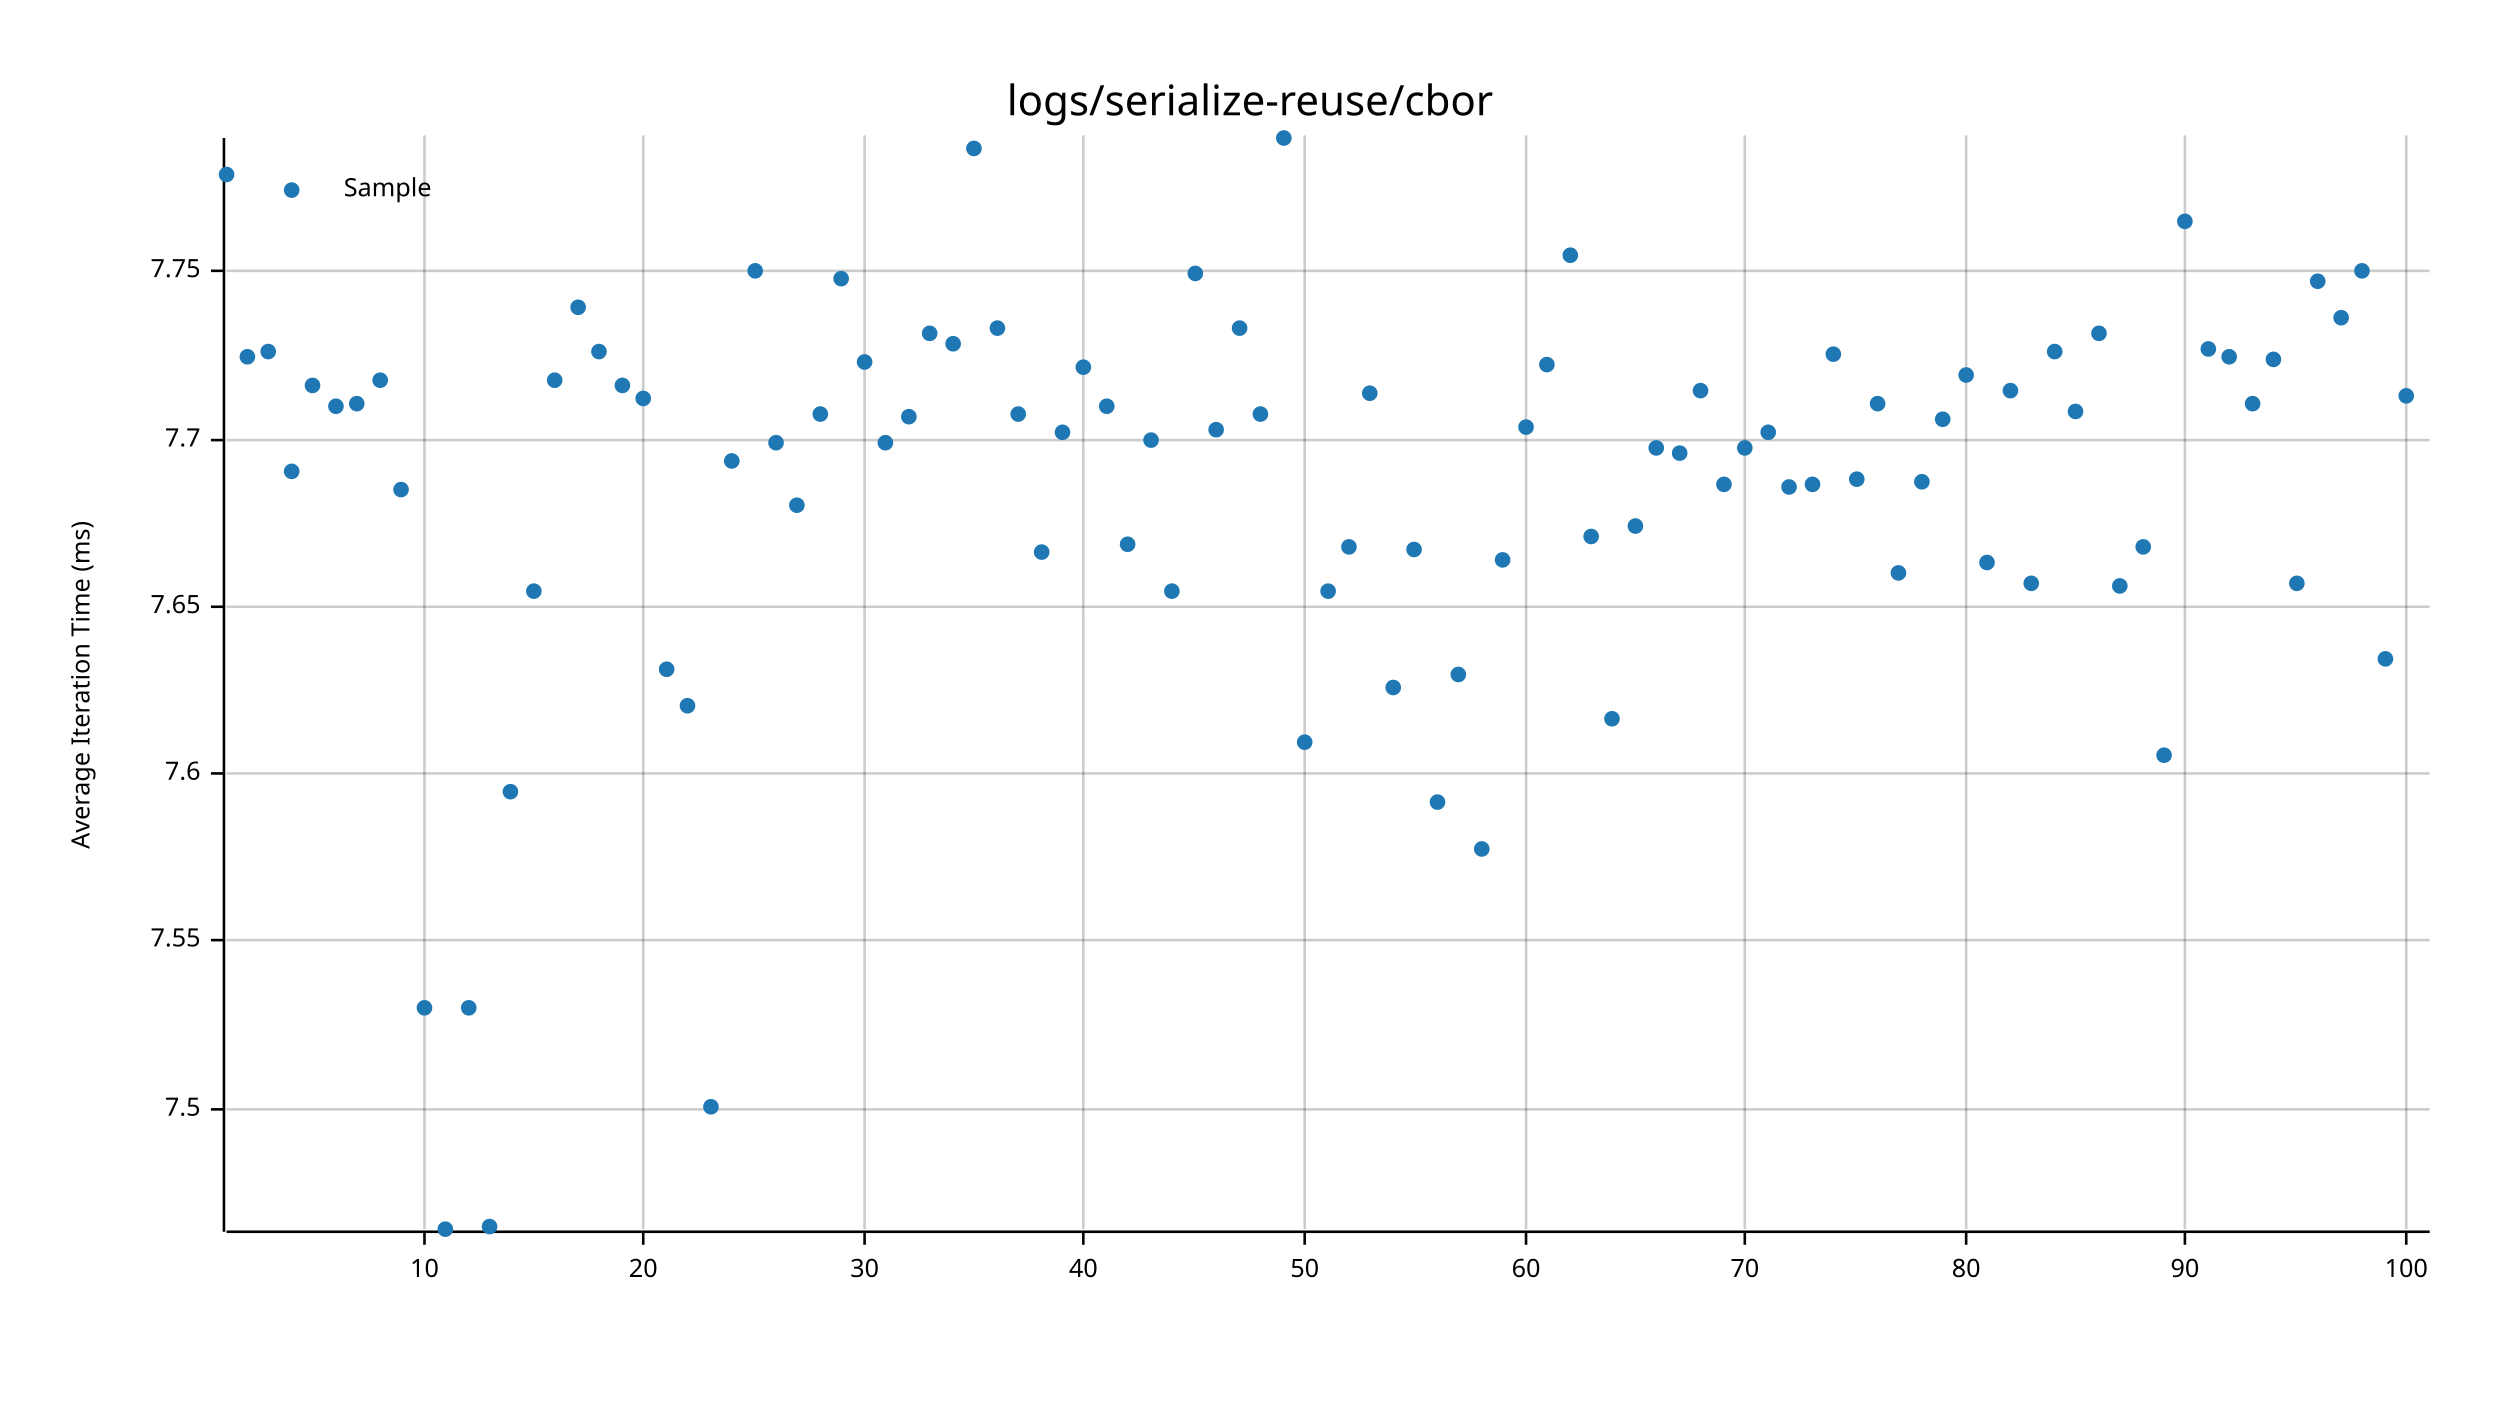
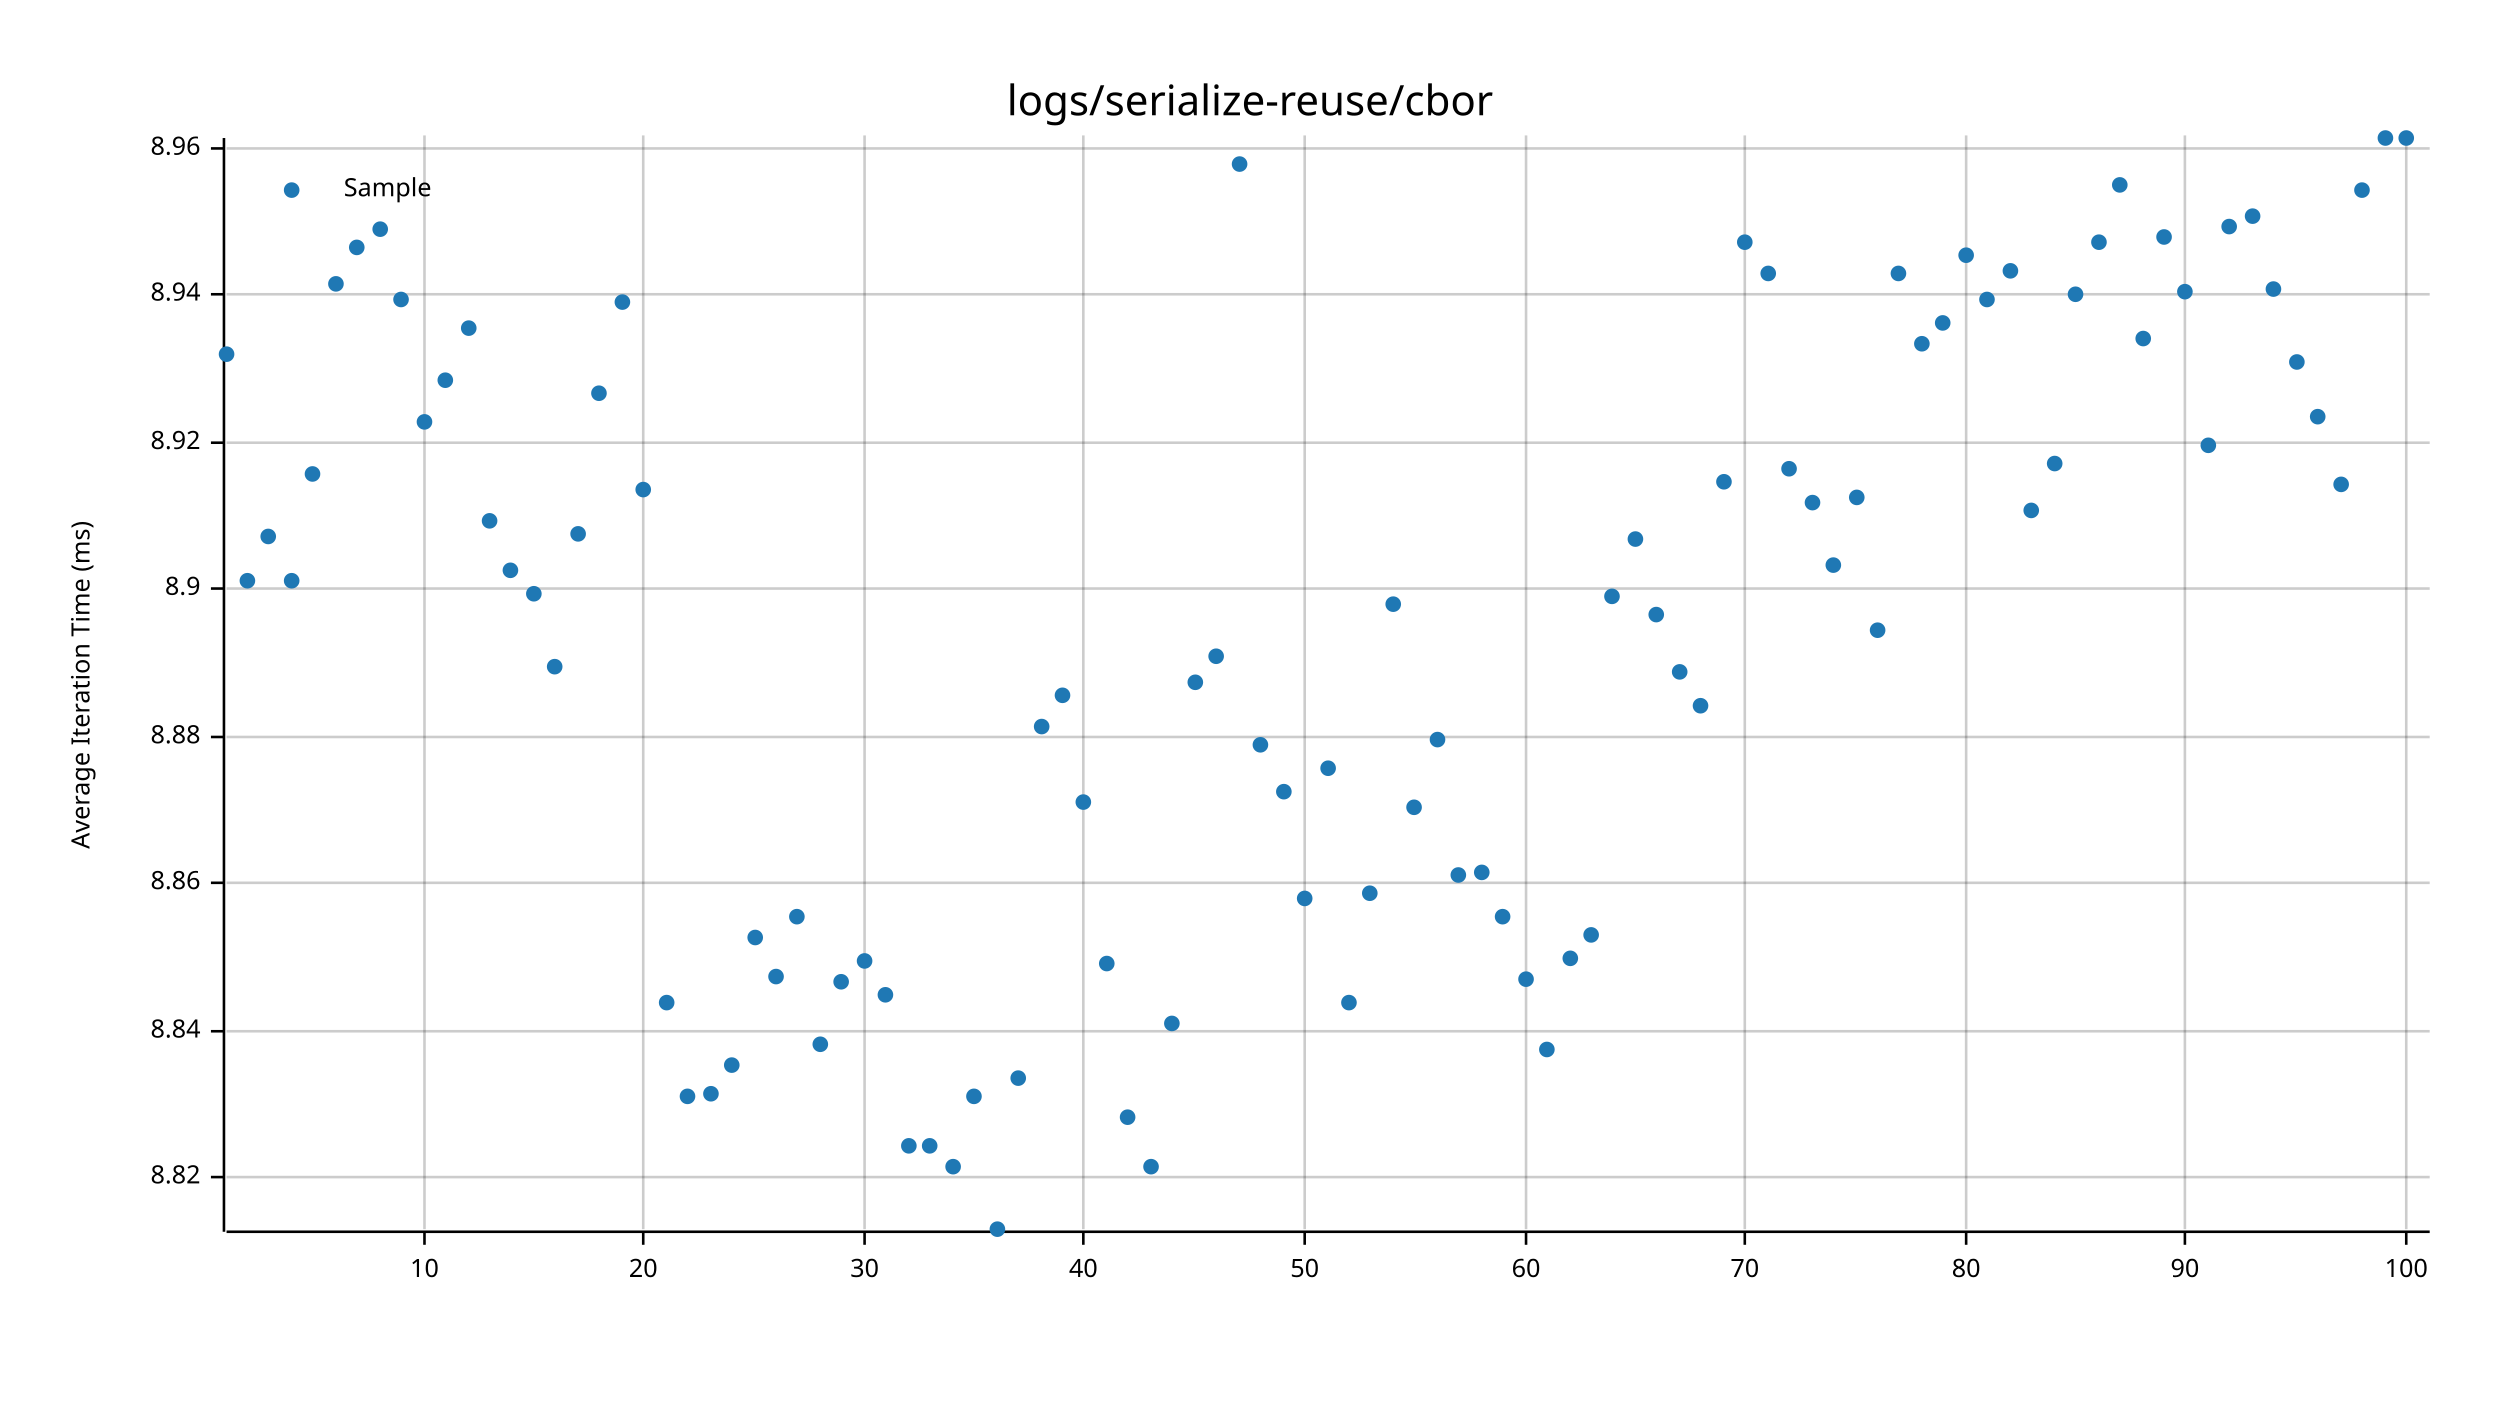
<svg xmlns="http://www.w3.org/2000/svg" style="background-color:#EEE;" width="960" height="540" viewBox="0 0 960 540">
  <text x="480" y="32" dy="0.76em" text-anchor="middle" font-family="sans-serif" font-size="16.129" opacity="1" fill="#000000">
logs/serialize-reuse/cbor
</text>
  <text x="27" y="263" dy="0.76em" text-anchor="middle" font-family="sans-serif" font-size="9.677" opacity="1" fill="#000000" transform="rotate(270, 27, 263)">
Average Iteration Time (ms)
</text>
  <line opacity="0.2" stroke="#000000" stroke-width="1" x1="163" y1="472" x2="163" y2="52" />
  <line opacity="0.2" stroke="#000000" stroke-width="1" x1="247" y1="472" x2="247" y2="52" />
  <line opacity="0.2" stroke="#000000" stroke-width="1" x1="332" y1="472" x2="332" y2="52" />
  <line opacity="0.2" stroke="#000000" stroke-width="1" x1="416" y1="472" x2="416" y2="52" />
  <line opacity="0.2" stroke="#000000" stroke-width="1" x1="501" y1="472" x2="501" y2="52" />
  <line opacity="0.2" stroke="#000000" stroke-width="1" x1="586" y1="472" x2="586" y2="52" />
  <line opacity="0.2" stroke="#000000" stroke-width="1" x1="670" y1="472" x2="670" y2="52" />
  <line opacity="0.2" stroke="#000000" stroke-width="1" x1="755" y1="472" x2="755" y2="52" />
  <line opacity="0.2" stroke="#000000" stroke-width="1" x1="839" y1="472" x2="839" y2="52" />
  <line opacity="0.2" stroke="#000000" stroke-width="1" x1="924" y1="472" x2="924" y2="52" />
-   <line opacity="0.2" stroke="#000000" stroke-width="1" x1="87" y1="426" x2="933" y2="426" />
-   <line opacity="0.2" stroke="#000000" stroke-width="1" x1="87" y1="361" x2="933" y2="361" />
-   <line opacity="0.2" stroke="#000000" stroke-width="1" x1="87" y1="297" x2="933" y2="297" />
-   <line opacity="0.2" stroke="#000000" stroke-width="1" x1="87" y1="233" x2="933" y2="233" />
-   <line opacity="0.2" stroke="#000000" stroke-width="1" x1="87" y1="169" x2="933" y2="169" />
-   <line opacity="0.2" stroke="#000000" stroke-width="1" x1="87" y1="104" x2="933" y2="104" />
+   <line opacity="0.2" stroke="#000000" stroke-width="1" x1="87" y1="452" x2="933" y2="452" />
+   <line opacity="0.2" stroke="#000000" stroke-width="1" x1="87" y1="396" x2="933" y2="396" />
+   <line opacity="0.2" stroke="#000000" stroke-width="1" x1="87" y1="339" x2="933" y2="339" />
+   <line opacity="0.2" stroke="#000000" stroke-width="1" x1="87" y1="283" x2="933" y2="283" />
+   <line opacity="0.2" stroke="#000000" stroke-width="1" x1="87" y1="226" x2="933" y2="226" />
+   <line opacity="0.2" stroke="#000000" stroke-width="1" x1="87" y1="170" x2="933" y2="170" />
+   <line opacity="0.2" stroke="#000000" stroke-width="1" x1="87" y1="113" x2="933" y2="113" />
+   <line opacity="0.2" stroke="#000000" stroke-width="1" x1="87" y1="57" x2="933" y2="57" />
  <polyline fill="none" opacity="1" stroke="#000000" stroke-width="1" points="86,53 86,473 " />
-   <text x="77" y="426" dy="0.5ex" text-anchor="end" font-family="sans-serif" font-size="9.677" opacity="1" fill="#000000">
- 7.5
- </text>
-   <polyline fill="none" opacity="1" stroke="#000000" stroke-width="1" points="81,426 86,426 " />
-   <text x="77" y="361" dy="0.5ex" text-anchor="end" font-family="sans-serif" font-size="9.677" opacity="1" fill="#000000">
- 7.55
- </text>
-   <polyline fill="none" opacity="1" stroke="#000000" stroke-width="1" points="81,361 86,361 " />
-   <text x="77" y="297" dy="0.5ex" text-anchor="end" font-family="sans-serif" font-size="9.677" opacity="1" fill="#000000">
- 7.6
- </text>
-   <polyline fill="none" opacity="1" stroke="#000000" stroke-width="1" points="81,297 86,297 " />
-   <text x="77" y="233" dy="0.5ex" text-anchor="end" font-family="sans-serif" font-size="9.677" opacity="1" fill="#000000">
- 7.65
- </text>
-   <polyline fill="none" opacity="1" stroke="#000000" stroke-width="1" points="81,233 86,233 " />
-   <text x="77" y="169" dy="0.5ex" text-anchor="end" font-family="sans-serif" font-size="9.677" opacity="1" fill="#000000">
- 7.7
- </text>
-   <polyline fill="none" opacity="1" stroke="#000000" stroke-width="1" points="81,169 86,169 " />
-   <text x="77" y="104" dy="0.5ex" text-anchor="end" font-family="sans-serif" font-size="9.677" opacity="1" fill="#000000">
- 7.75
- </text>
-   <polyline fill="none" opacity="1" stroke="#000000" stroke-width="1" points="81,104 86,104 " />
+   <text x="77" y="452" dy="0.5ex" text-anchor="end" font-family="sans-serif" font-size="9.677" opacity="1" fill="#000000">
+ 8.82
+ </text>
+   <polyline fill="none" opacity="1" stroke="#000000" stroke-width="1" points="81,452 86,452 " />
+   <text x="77" y="396" dy="0.5ex" text-anchor="end" font-family="sans-serif" font-size="9.677" opacity="1" fill="#000000">
+ 8.84
+ </text>
+   <polyline fill="none" opacity="1" stroke="#000000" stroke-width="1" points="81,396 86,396 " />
+   <text x="77" y="339" dy="0.5ex" text-anchor="end" font-family="sans-serif" font-size="9.677" opacity="1" fill="#000000">
+ 8.86
+ </text>
+   <polyline fill="none" opacity="1" stroke="#000000" stroke-width="1" points="81,339 86,339 " />
+   <text x="77" y="283" dy="0.5ex" text-anchor="end" font-family="sans-serif" font-size="9.677" opacity="1" fill="#000000">
+ 8.88
+ </text>
+   <polyline fill="none" opacity="1" stroke="#000000" stroke-width="1" points="81,283 86,283 " />
+   <text x="77" y="226" dy="0.5ex" text-anchor="end" font-family="sans-serif" font-size="9.677" opacity="1" fill="#000000">
+ 8.9
+ </text>
+   <polyline fill="none" opacity="1" stroke="#000000" stroke-width="1" points="81,226 86,226 " />
+   <text x="77" y="170" dy="0.5ex" text-anchor="end" font-family="sans-serif" font-size="9.677" opacity="1" fill="#000000">
+ 8.92
+ </text>
+   <polyline fill="none" opacity="1" stroke="#000000" stroke-width="1" points="81,170 86,170 " />
+   <text x="77" y="113" dy="0.5ex" text-anchor="end" font-family="sans-serif" font-size="9.677" opacity="1" fill="#000000">
+ 8.94
+ </text>
+   <polyline fill="none" opacity="1" stroke="#000000" stroke-width="1" points="81,113 86,113 " />
+   <text x="77" y="57" dy="0.5ex" text-anchor="end" font-family="sans-serif" font-size="9.677" opacity="1" fill="#000000">
+ 8.96
+ </text>
+   <polyline fill="none" opacity="1" stroke="#000000" stroke-width="1" points="81,57 86,57 " />
  <polyline fill="none" opacity="1" stroke="#000000" stroke-width="1" points="87,473 933,473 " />
  <text x="163" y="483" dy="0.76em" text-anchor="middle" font-family="sans-serif" font-size="9.677" opacity="1" fill="#000000">
10
</text>
  <polyline fill="none" opacity="1" stroke="#000000" stroke-width="1" points="163,473 163,478 " />
  <text x="247" y="483" dy="0.76em" text-anchor="middle" font-family="sans-serif" font-size="9.677" opacity="1" fill="#000000">
20
</text>
  <polyline fill="none" opacity="1" stroke="#000000" stroke-width="1" points="247,473 247,478 " />
  <text x="332" y="483" dy="0.76em" text-anchor="middle" font-family="sans-serif" font-size="9.677" opacity="1" fill="#000000">
30
</text>
  <polyline fill="none" opacity="1" stroke="#000000" stroke-width="1" points="332,473 332,478 " />
  <text x="416" y="483" dy="0.76em" text-anchor="middle" font-family="sans-serif" font-size="9.677" opacity="1" fill="#000000">
40
</text>
  <polyline fill="none" opacity="1" stroke="#000000" stroke-width="1" points="416,473 416,478 " />
  <text x="501" y="483" dy="0.76em" text-anchor="middle" font-family="sans-serif" font-size="9.677" opacity="1" fill="#000000">
50
</text>
  <polyline fill="none" opacity="1" stroke="#000000" stroke-width="1" points="501,473 501,478 " />
  <text x="586" y="483" dy="0.76em" text-anchor="middle" font-family="sans-serif" font-size="9.677" opacity="1" fill="#000000">
60
</text>
  <polyline fill="none" opacity="1" stroke="#000000" stroke-width="1" points="586,473 586,478 " />
  <text x="670" y="483" dy="0.76em" text-anchor="middle" font-family="sans-serif" font-size="9.677" opacity="1" fill="#000000">
70
</text>
  <polyline fill="none" opacity="1" stroke="#000000" stroke-width="1" points="670,473 670,478 " />
  <text x="755" y="483" dy="0.76em" text-anchor="middle" font-family="sans-serif" font-size="9.677" opacity="1" fill="#000000">
80
</text>
  <polyline fill="none" opacity="1" stroke="#000000" stroke-width="1" points="755,473 755,478 " />
  <text x="839" y="483" dy="0.76em" text-anchor="middle" font-family="sans-serif" font-size="9.677" opacity="1" fill="#000000">
90
</text>
  <polyline fill="none" opacity="1" stroke="#000000" stroke-width="1" points="839,473 839,478 " />
  <text x="924" y="483" dy="0.76em" text-anchor="middle" font-family="sans-serif" font-size="9.677" opacity="1" fill="#000000">
100
</text>
  <polyline fill="none" opacity="1" stroke="#000000" stroke-width="1" points="924,473 924,478 " />
-   <circle cx="87" cy="67" r="3" opacity="1" fill="#1F78B4" stroke="none" stroke-width="1" />
-   <circle cx="95" cy="137" r="3" opacity="1" fill="#1F78B4" stroke="none" stroke-width="1" />
-   <circle cx="103" cy="135" r="3" opacity="1" fill="#1F78B4" stroke="none" stroke-width="1" />
-   <circle cx="112" cy="181" r="3" opacity="1" fill="#1F78B4" stroke="none" stroke-width="1" />
-   <circle cx="120" cy="148" r="3" opacity="1" fill="#1F78B4" stroke="none" stroke-width="1" />
-   <circle cx="129" cy="156" r="3" opacity="1" fill="#1F78B4" stroke="none" stroke-width="1" />
-   <circle cx="137" cy="155" r="3" opacity="1" fill="#1F78B4" stroke="none" stroke-width="1" />
-   <circle cx="146" cy="146" r="3" opacity="1" fill="#1F78B4" stroke="none" stroke-width="1" />
-   <circle cx="154" cy="188" r="3" opacity="1" fill="#1F78B4" stroke="none" stroke-width="1" />
-   <circle cx="163" cy="387" r="3" opacity="1" fill="#1F78B4" stroke="none" stroke-width="1" />
-   <circle cx="171" cy="472" r="3" opacity="1" fill="#1F78B4" stroke="none" stroke-width="1" />
-   <circle cx="180" cy="387" r="3" opacity="1" fill="#1F78B4" stroke="none" stroke-width="1" />
-   <circle cx="188" cy="471" r="3" opacity="1" fill="#1F78B4" stroke="none" stroke-width="1" />
-   <circle cx="196" cy="304" r="3" opacity="1" fill="#1F78B4" stroke="none" stroke-width="1" />
-   <circle cx="205" cy="227" r="3" opacity="1" fill="#1F78B4" stroke="none" stroke-width="1" />
-   <circle cx="213" cy="146" r="3" opacity="1" fill="#1F78B4" stroke="none" stroke-width="1" />
-   <circle cx="222" cy="118" r="3" opacity="1" fill="#1F78B4" stroke="none" stroke-width="1" />
-   <circle cx="230" cy="135" r="3" opacity="1" fill="#1F78B4" stroke="none" stroke-width="1" />
-   <circle cx="239" cy="148" r="3" opacity="1" fill="#1F78B4" stroke="none" stroke-width="1" />
-   <circle cx="247" cy="153" r="3" opacity="1" fill="#1F78B4" stroke="none" stroke-width="1" />
-   <circle cx="256" cy="257" r="3" opacity="1" fill="#1F78B4" stroke="none" stroke-width="1" />
-   <circle cx="264" cy="271" r="3" opacity="1" fill="#1F78B4" stroke="none" stroke-width="1" />
-   <circle cx="273" cy="425" r="3" opacity="1" fill="#1F78B4" stroke="none" stroke-width="1" />
-   <circle cx="281" cy="177" r="3" opacity="1" fill="#1F78B4" stroke="none" stroke-width="1" />
-   <circle cx="290" cy="104" r="3" opacity="1" fill="#1F78B4" stroke="none" stroke-width="1" />
-   <circle cx="298" cy="170" r="3" opacity="1" fill="#1F78B4" stroke="none" stroke-width="1" />
-   <circle cx="306" cy="194" r="3" opacity="1" fill="#1F78B4" stroke="none" stroke-width="1" />
-   <circle cx="315" cy="159" r="3" opacity="1" fill="#1F78B4" stroke="none" stroke-width="1" />
-   <circle cx="323" cy="107" r="3" opacity="1" fill="#1F78B4" stroke="none" stroke-width="1" />
-   <circle cx="332" cy="139" r="3" opacity="1" fill="#1F78B4" stroke="none" stroke-width="1" />
-   <circle cx="340" cy="170" r="3" opacity="1" fill="#1F78B4" stroke="none" stroke-width="1" />
-   <circle cx="349" cy="160" r="3" opacity="1" fill="#1F78B4" stroke="none" stroke-width="1" />
-   <circle cx="357" cy="128" r="3" opacity="1" fill="#1F78B4" stroke="none" stroke-width="1" />
-   <circle cx="366" cy="132" r="3" opacity="1" fill="#1F78B4" stroke="none" stroke-width="1" />
-   <circle cx="374" cy="57" r="3" opacity="1" fill="#1F78B4" stroke="none" stroke-width="1" />
-   <circle cx="383" cy="126" r="3" opacity="1" fill="#1F78B4" stroke="none" stroke-width="1" />
-   <circle cx="391" cy="159" r="3" opacity="1" fill="#1F78B4" stroke="none" stroke-width="1" />
-   <circle cx="400" cy="212" r="3" opacity="1" fill="#1F78B4" stroke="none" stroke-width="1" />
-   <circle cx="408" cy="166" r="3" opacity="1" fill="#1F78B4" stroke="none" stroke-width="1" />
-   <circle cx="416" cy="141" r="3" opacity="1" fill="#1F78B4" stroke="none" stroke-width="1" />
-   <circle cx="425" cy="156" r="3" opacity="1" fill="#1F78B4" stroke="none" stroke-width="1" />
-   <circle cx="433" cy="209" r="3" opacity="1" fill="#1F78B4" stroke="none" stroke-width="1" />
-   <circle cx="442" cy="169" r="3" opacity="1" fill="#1F78B4" stroke="none" stroke-width="1" />
-   <circle cx="450" cy="227" r="3" opacity="1" fill="#1F78B4" stroke="none" stroke-width="1" />
-   <circle cx="459" cy="105" r="3" opacity="1" fill="#1F78B4" stroke="none" stroke-width="1" />
-   <circle cx="467" cy="165" r="3" opacity="1" fill="#1F78B4" stroke="none" stroke-width="1" />
-   <circle cx="476" cy="126" r="3" opacity="1" fill="#1F78B4" stroke="none" stroke-width="1" />
-   <circle cx="484" cy="159" r="3" opacity="1" fill="#1F78B4" stroke="none" stroke-width="1" />
-   <circle cx="493" cy="53" r="3" opacity="1" fill="#1F78B4" stroke="none" stroke-width="1" />
-   <circle cx="501" cy="285" r="3" opacity="1" fill="#1F78B4" stroke="none" stroke-width="1" />
-   <circle cx="510" cy="227" r="3" opacity="1" fill="#1F78B4" stroke="none" stroke-width="1" />
-   <circle cx="518" cy="210" r="3" opacity="1" fill="#1F78B4" stroke="none" stroke-width="1" />
-   <circle cx="526" cy="151" r="3" opacity="1" fill="#1F78B4" stroke="none" stroke-width="1" />
-   <circle cx="535" cy="264" r="3" opacity="1" fill="#1F78B4" stroke="none" stroke-width="1" />
-   <circle cx="543" cy="211" r="3" opacity="1" fill="#1F78B4" stroke="none" stroke-width="1" />
-   <circle cx="552" cy="308" r="3" opacity="1" fill="#1F78B4" stroke="none" stroke-width="1" />
-   <circle cx="560" cy="259" r="3" opacity="1" fill="#1F78B4" stroke="none" stroke-width="1" />
-   <circle cx="569" cy="326" r="3" opacity="1" fill="#1F78B4" stroke="none" stroke-width="1" />
-   <circle cx="577" cy="215" r="3" opacity="1" fill="#1F78B4" stroke="none" stroke-width="1" />
-   <circle cx="586" cy="164" r="3" opacity="1" fill="#1F78B4" stroke="none" stroke-width="1" />
-   <circle cx="594" cy="140" r="3" opacity="1" fill="#1F78B4" stroke="none" stroke-width="1" />
-   <circle cx="603" cy="98" r="3" opacity="1" fill="#1F78B4" stroke="none" stroke-width="1" />
-   <circle cx="611" cy="206" r="3" opacity="1" fill="#1F78B4" stroke="none" stroke-width="1" />
-   <circle cx="619" cy="276" r="3" opacity="1" fill="#1F78B4" stroke="none" stroke-width="1" />
-   <circle cx="628" cy="202" r="3" opacity="1" fill="#1F78B4" stroke="none" stroke-width="1" />
-   <circle cx="636" cy="172" r="3" opacity="1" fill="#1F78B4" stroke="none" stroke-width="1" />
-   <circle cx="645" cy="174" r="3" opacity="1" fill="#1F78B4" stroke="none" stroke-width="1" />
-   <circle cx="653" cy="150" r="3" opacity="1" fill="#1F78B4" stroke="none" stroke-width="1" />
-   <circle cx="662" cy="186" r="3" opacity="1" fill="#1F78B4" stroke="none" stroke-width="1" />
-   <circle cx="670" cy="172" r="3" opacity="1" fill="#1F78B4" stroke="none" stroke-width="1" />
-   <circle cx="679" cy="166" r="3" opacity="1" fill="#1F78B4" stroke="none" stroke-width="1" />
-   <circle cx="687" cy="187" r="3" opacity="1" fill="#1F78B4" stroke="none" stroke-width="1" />
-   <circle cx="696" cy="186" r="3" opacity="1" fill="#1F78B4" stroke="none" stroke-width="1" />
-   <circle cx="704" cy="136" r="3" opacity="1" fill="#1F78B4" stroke="none" stroke-width="1" />
-   <circle cx="713" cy="184" r="3" opacity="1" fill="#1F78B4" stroke="none" stroke-width="1" />
-   <circle cx="721" cy="155" r="3" opacity="1" fill="#1F78B4" stroke="none" stroke-width="1" />
-   <circle cx="729" cy="220" r="3" opacity="1" fill="#1F78B4" stroke="none" stroke-width="1" />
-   <circle cx="738" cy="185" r="3" opacity="1" fill="#1F78B4" stroke="none" stroke-width="1" />
-   <circle cx="746" cy="161" r="3" opacity="1" fill="#1F78B4" stroke="none" stroke-width="1" />
-   <circle cx="755" cy="144" r="3" opacity="1" fill="#1F78B4" stroke="none" stroke-width="1" />
-   <circle cx="763" cy="216" r="3" opacity="1" fill="#1F78B4" stroke="none" stroke-width="1" />
-   <circle cx="772" cy="150" r="3" opacity="1" fill="#1F78B4" stroke="none" stroke-width="1" />
-   <circle cx="780" cy="224" r="3" opacity="1" fill="#1F78B4" stroke="none" stroke-width="1" />
-   <circle cx="789" cy="135" r="3" opacity="1" fill="#1F78B4" stroke="none" stroke-width="1" />
-   <circle cx="797" cy="158" r="3" opacity="1" fill="#1F78B4" stroke="none" stroke-width="1" />
-   <circle cx="806" cy="128" r="3" opacity="1" fill="#1F78B4" stroke="none" stroke-width="1" />
-   <circle cx="814" cy="225" r="3" opacity="1" fill="#1F78B4" stroke="none" stroke-width="1" />
-   <circle cx="823" cy="210" r="3" opacity="1" fill="#1F78B4" stroke="none" stroke-width="1" />
-   <circle cx="831" cy="290" r="3" opacity="1" fill="#1F78B4" stroke="none" stroke-width="1" />
-   <circle cx="839" cy="85" r="3" opacity="1" fill="#1F78B4" stroke="none" stroke-width="1" />
-   <circle cx="848" cy="134" r="3" opacity="1" fill="#1F78B4" stroke="none" stroke-width="1" />
-   <circle cx="856" cy="137" r="3" opacity="1" fill="#1F78B4" stroke="none" stroke-width="1" />
-   <circle cx="865" cy="155" r="3" opacity="1" fill="#1F78B4" stroke="none" stroke-width="1" />
-   <circle cx="873" cy="138" r="3" opacity="1" fill="#1F78B4" stroke="none" stroke-width="1" />
-   <circle cx="882" cy="224" r="3" opacity="1" fill="#1F78B4" stroke="none" stroke-width="1" />
-   <circle cx="890" cy="108" r="3" opacity="1" fill="#1F78B4" stroke="none" stroke-width="1" />
-   <circle cx="899" cy="122" r="3" opacity="1" fill="#1F78B4" stroke="none" stroke-width="1" />
-   <circle cx="907" cy="104" r="3" opacity="1" fill="#1F78B4" stroke="none" stroke-width="1" />
-   <circle cx="916" cy="253" r="3" opacity="1" fill="#1F78B4" stroke="none" stroke-width="1" />
-   <circle cx="924" cy="152" r="3" opacity="1" fill="#1F78B4" stroke="none" stroke-width="1" />
+   <circle cx="87" cy="136" r="3" opacity="1" fill="#1F78B4" stroke="none" stroke-width="1" />
+   <circle cx="95" cy="223" r="3" opacity="1" fill="#1F78B4" stroke="none" stroke-width="1" />
+   <circle cx="103" cy="206" r="3" opacity="1" fill="#1F78B4" stroke="none" stroke-width="1" />
+   <circle cx="112" cy="223" r="3" opacity="1" fill="#1F78B4" stroke="none" stroke-width="1" />
+   <circle cx="120" cy="182" r="3" opacity="1" fill="#1F78B4" stroke="none" stroke-width="1" />
+   <circle cx="129" cy="109" r="3" opacity="1" fill="#1F78B4" stroke="none" stroke-width="1" />
+   <circle cx="137" cy="95" r="3" opacity="1" fill="#1F78B4" stroke="none" stroke-width="1" />
+   <circle cx="146" cy="88" r="3" opacity="1" fill="#1F78B4" stroke="none" stroke-width="1" />
+   <circle cx="154" cy="115" r="3" opacity="1" fill="#1F78B4" stroke="none" stroke-width="1" />
+   <circle cx="163" cy="162" r="3" opacity="1" fill="#1F78B4" stroke="none" stroke-width="1" />
+   <circle cx="171" cy="146" r="3" opacity="1" fill="#1F78B4" stroke="none" stroke-width="1" />
+   <circle cx="180" cy="126" r="3" opacity="1" fill="#1F78B4" stroke="none" stroke-width="1" />
+   <circle cx="188" cy="200" r="3" opacity="1" fill="#1F78B4" stroke="none" stroke-width="1" />
+   <circle cx="196" cy="219" r="3" opacity="1" fill="#1F78B4" stroke="none" stroke-width="1" />
+   <circle cx="205" cy="228" r="3" opacity="1" fill="#1F78B4" stroke="none" stroke-width="1" />
+   <circle cx="213" cy="256" r="3" opacity="1" fill="#1F78B4" stroke="none" stroke-width="1" />
+   <circle cx="222" cy="205" r="3" opacity="1" fill="#1F78B4" stroke="none" stroke-width="1" />
+   <circle cx="230" cy="151" r="3" opacity="1" fill="#1F78B4" stroke="none" stroke-width="1" />
+   <circle cx="239" cy="116" r="3" opacity="1" fill="#1F78B4" stroke="none" stroke-width="1" />
+   <circle cx="247" cy="188" r="3" opacity="1" fill="#1F78B4" stroke="none" stroke-width="1" />
+   <circle cx="256" cy="385" r="3" opacity="1" fill="#1F78B4" stroke="none" stroke-width="1" />
+   <circle cx="264" cy="421" r="3" opacity="1" fill="#1F78B4" stroke="none" stroke-width="1" />
+   <circle cx="273" cy="420" r="3" opacity="1" fill="#1F78B4" stroke="none" stroke-width="1" />
+   <circle cx="281" cy="409" r="3" opacity="1" fill="#1F78B4" stroke="none" stroke-width="1" />
+   <circle cx="290" cy="360" r="3" opacity="1" fill="#1F78B4" stroke="none" stroke-width="1" />
+   <circle cx="298" cy="375" r="3" opacity="1" fill="#1F78B4" stroke="none" stroke-width="1" />
+   <circle cx="306" cy="352" r="3" opacity="1" fill="#1F78B4" stroke="none" stroke-width="1" />
+   <circle cx="315" cy="401" r="3" opacity="1" fill="#1F78B4" stroke="none" stroke-width="1" />
+   <circle cx="323" cy="377" r="3" opacity="1" fill="#1F78B4" stroke="none" stroke-width="1" />
+   <circle cx="332" cy="369" r="3" opacity="1" fill="#1F78B4" stroke="none" stroke-width="1" />
+   <circle cx="340" cy="382" r="3" opacity="1" fill="#1F78B4" stroke="none" stroke-width="1" />
+   <circle cx="349" cy="440" r="3" opacity="1" fill="#1F78B4" stroke="none" stroke-width="1" />
+   <circle cx="357" cy="440" r="3" opacity="1" fill="#1F78B4" stroke="none" stroke-width="1" />
+   <circle cx="366" cy="448" r="3" opacity="1" fill="#1F78B4" stroke="none" stroke-width="1" />
+   <circle cx="374" cy="421" r="3" opacity="1" fill="#1F78B4" stroke="none" stroke-width="1" />
+   <circle cx="383" cy="472" r="3" opacity="1" fill="#1F78B4" stroke="none" stroke-width="1" />
+   <circle cx="391" cy="414" r="3" opacity="1" fill="#1F78B4" stroke="none" stroke-width="1" />
+   <circle cx="400" cy="279" r="3" opacity="1" fill="#1F78B4" stroke="none" stroke-width="1" />
+   <circle cx="408" cy="267" r="3" opacity="1" fill="#1F78B4" stroke="none" stroke-width="1" />
+   <circle cx="416" cy="308" r="3" opacity="1" fill="#1F78B4" stroke="none" stroke-width="1" />
+   <circle cx="425" cy="370" r="3" opacity="1" fill="#1F78B4" stroke="none" stroke-width="1" />
+   <circle cx="433" cy="429" r="3" opacity="1" fill="#1F78B4" stroke="none" stroke-width="1" />
+   <circle cx="442" cy="448" r="3" opacity="1" fill="#1F78B4" stroke="none" stroke-width="1" />
+   <circle cx="450" cy="393" r="3" opacity="1" fill="#1F78B4" stroke="none" stroke-width="1" />
+   <circle cx="459" cy="262" r="3" opacity="1" fill="#1F78B4" stroke="none" stroke-width="1" />
+   <circle cx="467" cy="252" r="3" opacity="1" fill="#1F78B4" stroke="none" stroke-width="1" />
+   <circle cx="476" cy="63" r="3" opacity="1" fill="#1F78B4" stroke="none" stroke-width="1" />
+   <circle cx="484" cy="286" r="3" opacity="1" fill="#1F78B4" stroke="none" stroke-width="1" />
+   <circle cx="493" cy="304" r="3" opacity="1" fill="#1F78B4" stroke="none" stroke-width="1" />
+   <circle cx="501" cy="345" r="3" opacity="1" fill="#1F78B4" stroke="none" stroke-width="1" />
+   <circle cx="510" cy="295" r="3" opacity="1" fill="#1F78B4" stroke="none" stroke-width="1" />
+   <circle cx="518" cy="385" r="3" opacity="1" fill="#1F78B4" stroke="none" stroke-width="1" />
+   <circle cx="526" cy="343" r="3" opacity="1" fill="#1F78B4" stroke="none" stroke-width="1" />
+   <circle cx="535" cy="232" r="3" opacity="1" fill="#1F78B4" stroke="none" stroke-width="1" />
+   <circle cx="543" cy="310" r="3" opacity="1" fill="#1F78B4" stroke="none" stroke-width="1" />
+   <circle cx="552" cy="284" r="3" opacity="1" fill="#1F78B4" stroke="none" stroke-width="1" />
+   <circle cx="560" cy="336" r="3" opacity="1" fill="#1F78B4" stroke="none" stroke-width="1" />
+   <circle cx="569" cy="335" r="3" opacity="1" fill="#1F78B4" stroke="none" stroke-width="1" />
+   <circle cx="577" cy="352" r="3" opacity="1" fill="#1F78B4" stroke="none" stroke-width="1" />
+   <circle cx="586" cy="376" r="3" opacity="1" fill="#1F78B4" stroke="none" stroke-width="1" />
+   <circle cx="594" cy="403" r="3" opacity="1" fill="#1F78B4" stroke="none" stroke-width="1" />
+   <circle cx="603" cy="368" r="3" opacity="1" fill="#1F78B4" stroke="none" stroke-width="1" />
+   <circle cx="611" cy="359" r="3" opacity="1" fill="#1F78B4" stroke="none" stroke-width="1" />
+   <circle cx="619" cy="229" r="3" opacity="1" fill="#1F78B4" stroke="none" stroke-width="1" />
+   <circle cx="628" cy="207" r="3" opacity="1" fill="#1F78B4" stroke="none" stroke-width="1" />
+   <circle cx="636" cy="236" r="3" opacity="1" fill="#1F78B4" stroke="none" stroke-width="1" />
+   <circle cx="645" cy="258" r="3" opacity="1" fill="#1F78B4" stroke="none" stroke-width="1" />
+   <circle cx="653" cy="271" r="3" opacity="1" fill="#1F78B4" stroke="none" stroke-width="1" />
+   <circle cx="662" cy="185" r="3" opacity="1" fill="#1F78B4" stroke="none" stroke-width="1" />
+   <circle cx="670" cy="93" r="3" opacity="1" fill="#1F78B4" stroke="none" stroke-width="1" />
+   <circle cx="679" cy="105" r="3" opacity="1" fill="#1F78B4" stroke="none" stroke-width="1" />
+   <circle cx="687" cy="180" r="3" opacity="1" fill="#1F78B4" stroke="none" stroke-width="1" />
+   <circle cx="696" cy="193" r="3" opacity="1" fill="#1F78B4" stroke="none" stroke-width="1" />
+   <circle cx="704" cy="217" r="3" opacity="1" fill="#1F78B4" stroke="none" stroke-width="1" />
+   <circle cx="713" cy="191" r="3" opacity="1" fill="#1F78B4" stroke="none" stroke-width="1" />
+   <circle cx="721" cy="242" r="3" opacity="1" fill="#1F78B4" stroke="none" stroke-width="1" />
+   <circle cx="729" cy="105" r="3" opacity="1" fill="#1F78B4" stroke="none" stroke-width="1" />
+   <circle cx="738" cy="132" r="3" opacity="1" fill="#1F78B4" stroke="none" stroke-width="1" />
+   <circle cx="746" cy="124" r="3" opacity="1" fill="#1F78B4" stroke="none" stroke-width="1" />
+   <circle cx="755" cy="98" r="3" opacity="1" fill="#1F78B4" stroke="none" stroke-width="1" />
+   <circle cx="763" cy="115" r="3" opacity="1" fill="#1F78B4" stroke="none" stroke-width="1" />
+   <circle cx="772" cy="104" r="3" opacity="1" fill="#1F78B4" stroke="none" stroke-width="1" />
+   <circle cx="780" cy="196" r="3" opacity="1" fill="#1F78B4" stroke="none" stroke-width="1" />
+   <circle cx="789" cy="178" r="3" opacity="1" fill="#1F78B4" stroke="none" stroke-width="1" />
+   <circle cx="797" cy="113" r="3" opacity="1" fill="#1F78B4" stroke="none" stroke-width="1" />
+   <circle cx="806" cy="93" r="3" opacity="1" fill="#1F78B4" stroke="none" stroke-width="1" />
+   <circle cx="814" cy="71" r="3" opacity="1" fill="#1F78B4" stroke="none" stroke-width="1" />
+   <circle cx="823" cy="130" r="3" opacity="1" fill="#1F78B4" stroke="none" stroke-width="1" />
+   <circle cx="831" cy="91" r="3" opacity="1" fill="#1F78B4" stroke="none" stroke-width="1" />
+   <circle cx="839" cy="112" r="3" opacity="1" fill="#1F78B4" stroke="none" stroke-width="1" />
+   <circle cx="848" cy="171" r="3" opacity="1" fill="#1F78B4" stroke="none" stroke-width="1" />
+   <circle cx="856" cy="87" r="3" opacity="1" fill="#1F78B4" stroke="none" stroke-width="1" />
+   <circle cx="865" cy="83" r="3" opacity="1" fill="#1F78B4" stroke="none" stroke-width="1" />
+   <circle cx="873" cy="111" r="3" opacity="1" fill="#1F78B4" stroke="none" stroke-width="1" />
+   <circle cx="882" cy="139" r="3" opacity="1" fill="#1F78B4" stroke="none" stroke-width="1" />
+   <circle cx="890" cy="160" r="3" opacity="1" fill="#1F78B4" stroke="none" stroke-width="1" />
+   <circle cx="899" cy="186" r="3" opacity="1" fill="#1F78B4" stroke="none" stroke-width="1" />
+   <circle cx="907" cy="73" r="3" opacity="1" fill="#1F78B4" stroke="none" stroke-width="1" />
+   <circle cx="916" cy="53" r="3" opacity="1" fill="#1F78B4" stroke="none" stroke-width="1" />
+   <circle cx="924" cy="53" r="3" opacity="1" fill="#1F78B4" stroke="none" stroke-width="1" />
  <text x="132" y="68" dy="0.76em" text-anchor="start" font-family="sans-serif" font-size="9.677" opacity="1" fill="#000000">
Sample
</text>
  <circle cx="112" cy="73" r="3" opacity="1" fill="#1F78B4" stroke="none" stroke-width="1" />
</svg>
